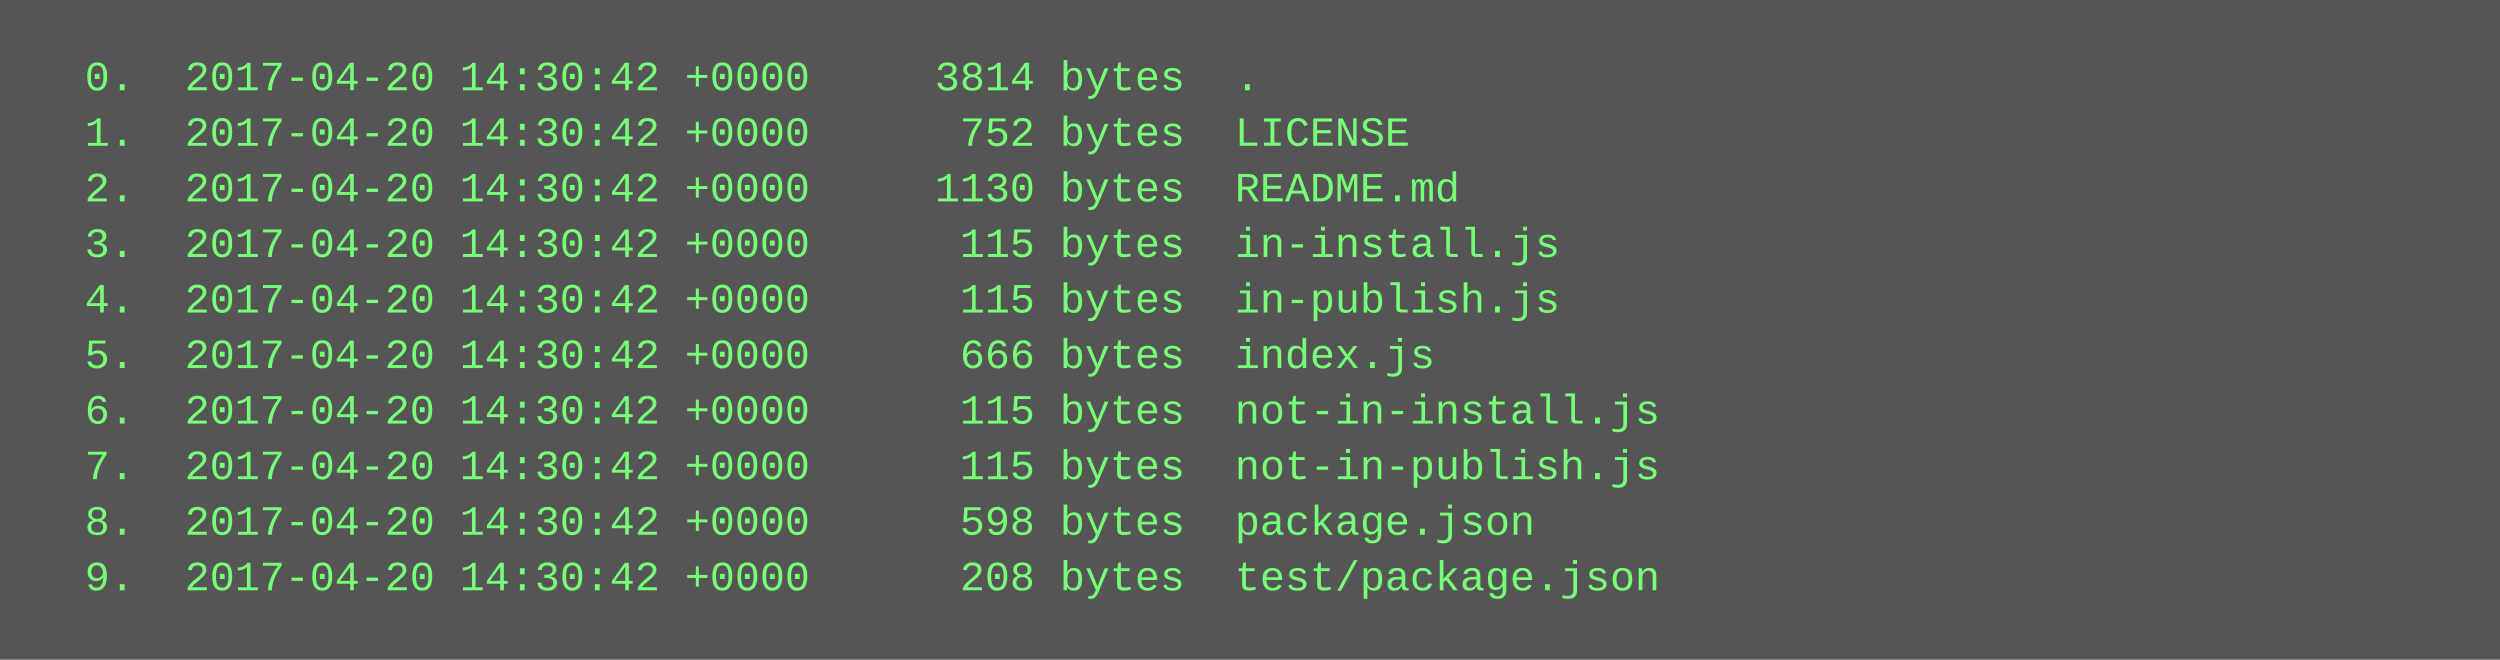
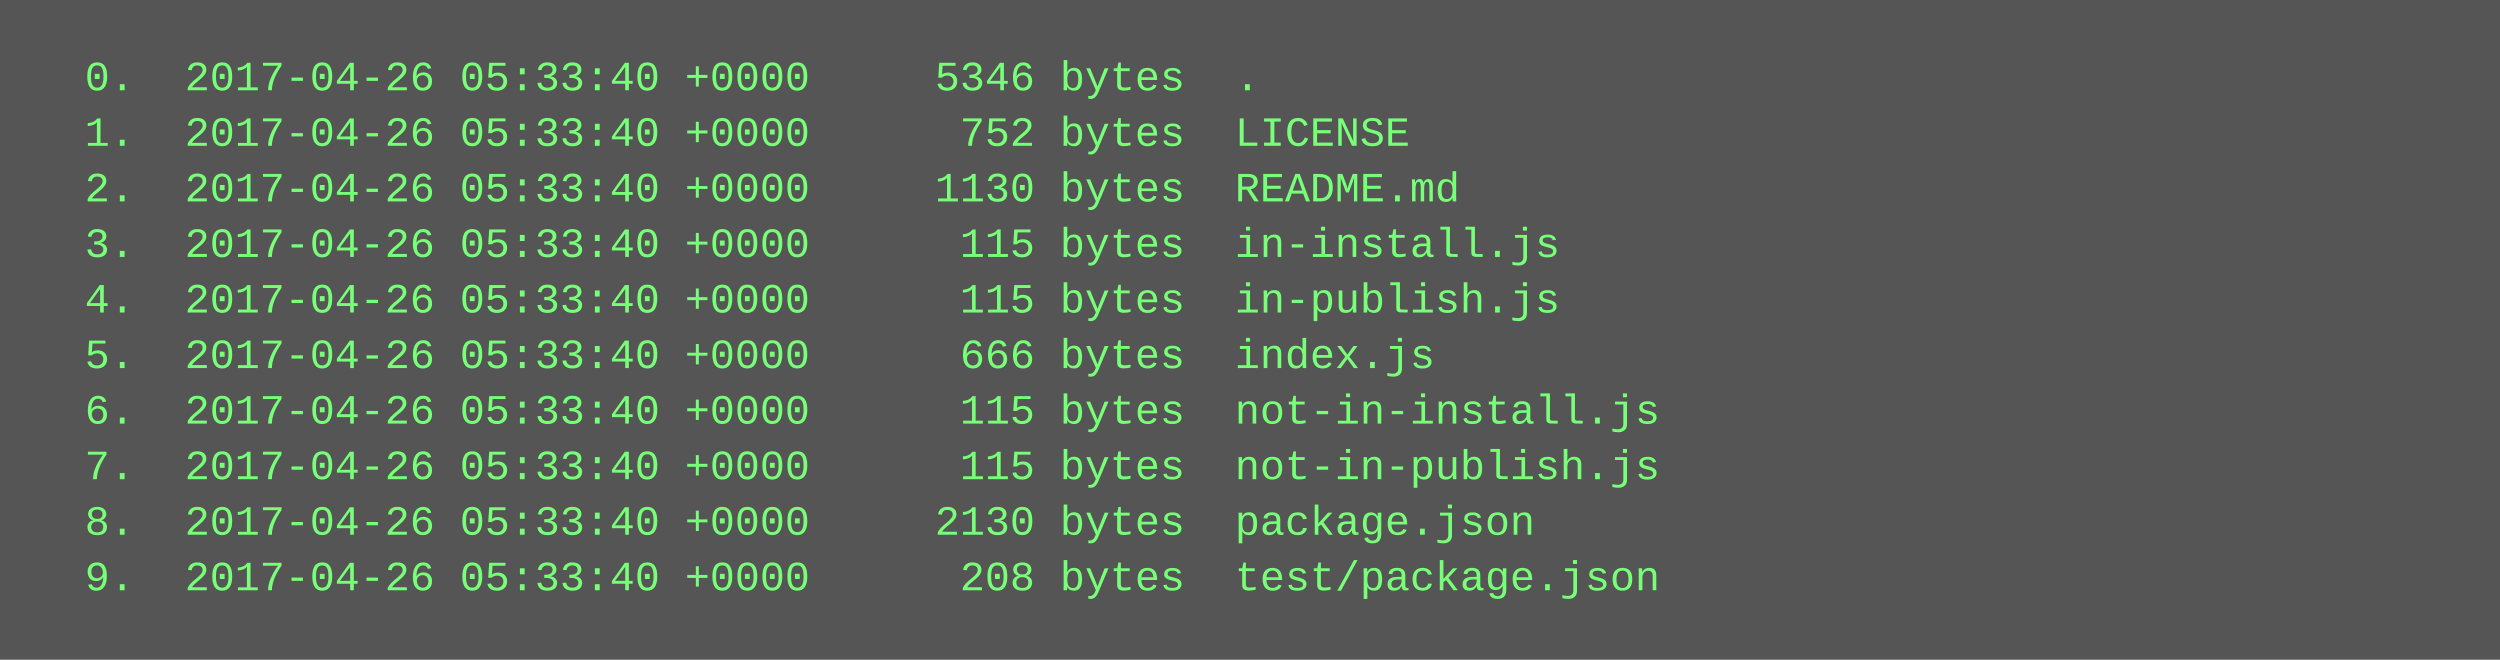
<svg xmlns="http://www.w3.org/2000/svg" height="190" width="720">
  <rect height="190" fill="#555" width="720" />
  <text fill="#7f7" font-family="Courier New" font-size="12" xml:space="preserve">
-     <tspan x="10" y="26">  0.  2017-04-20 14:30:42 +0000     3814 bytes  .</tspan>
-     <tspan x="10" y="42">  1.  2017-04-20 14:30:42 +0000      752 bytes  LICENSE</tspan>
-     <tspan x="10" y="58">  2.  2017-04-20 14:30:42 +0000     1130 bytes  README.md</tspan>
-     <tspan x="10" y="74">  3.  2017-04-20 14:30:42 +0000      115 bytes  in-install.js</tspan>
-     <tspan x="10" y="90">  4.  2017-04-20 14:30:42 +0000      115 bytes  in-publish.js</tspan>
-     <tspan x="10" y="106">  5.  2017-04-20 14:30:42 +0000      666 bytes  index.js</tspan>
-     <tspan x="10" y="122">  6.  2017-04-20 14:30:42 +0000      115 bytes  not-in-install.js</tspan>
-     <tspan x="10" y="138">  7.  2017-04-20 14:30:42 +0000      115 bytes  not-in-publish.js</tspan>
-     <tspan x="10" y="154">  8.  2017-04-20 14:30:42 +0000      598 bytes  package.json</tspan>
-     <tspan x="10" y="170">  9.  2017-04-20 14:30:42 +0000      208 bytes  test/package.json</tspan>
+     <tspan x="10" y="26">  0.  2017-04-26 05:33:40 +0000     5346 bytes  .</tspan>
+     <tspan x="10" y="42">  1.  2017-04-26 05:33:40 +0000      752 bytes  LICENSE</tspan>
+     <tspan x="10" y="58">  2.  2017-04-26 05:33:40 +0000     1130 bytes  README.md</tspan>
+     <tspan x="10" y="74">  3.  2017-04-26 05:33:40 +0000      115 bytes  in-install.js</tspan>
+     <tspan x="10" y="90">  4.  2017-04-26 05:33:40 +0000      115 bytes  in-publish.js</tspan>
+     <tspan x="10" y="106">  5.  2017-04-26 05:33:40 +0000      666 bytes  index.js</tspan>
+     <tspan x="10" y="122">  6.  2017-04-26 05:33:40 +0000      115 bytes  not-in-install.js</tspan>
+     <tspan x="10" y="138">  7.  2017-04-26 05:33:40 +0000      115 bytes  not-in-publish.js</tspan>
+     <tspan x="10" y="154">  8.  2017-04-26 05:33:40 +0000     2130 bytes  package.json</tspan>
+     <tspan x="10" y="170">  9.  2017-04-26 05:33:40 +0000      208 bytes  test/package.json</tspan>
  </text>
</svg>
